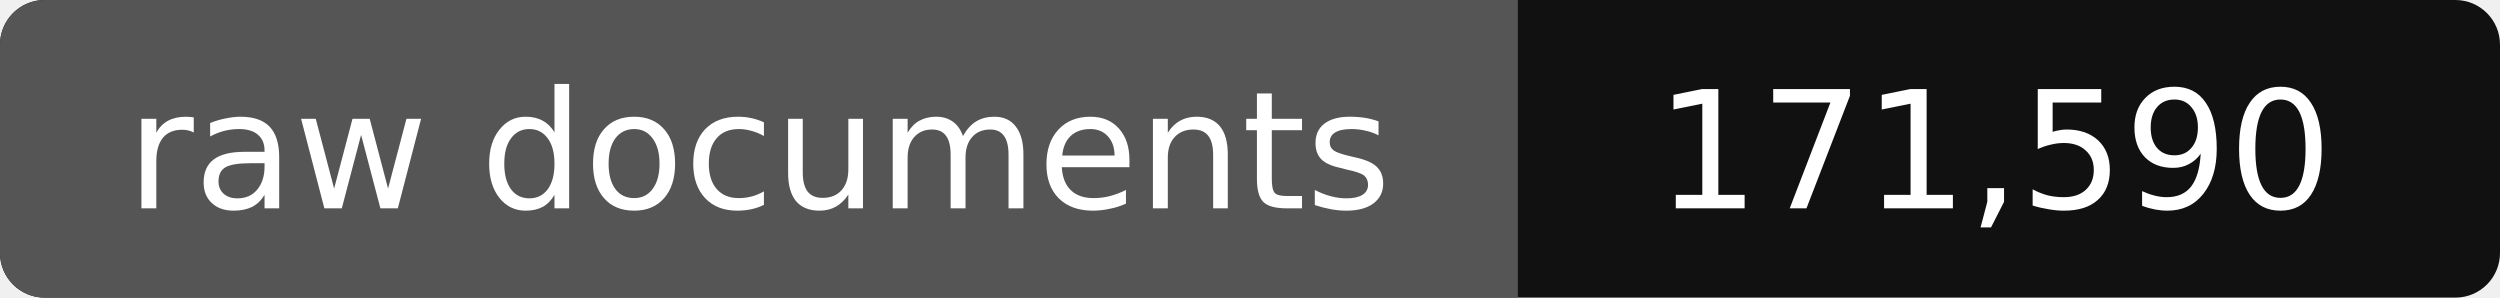
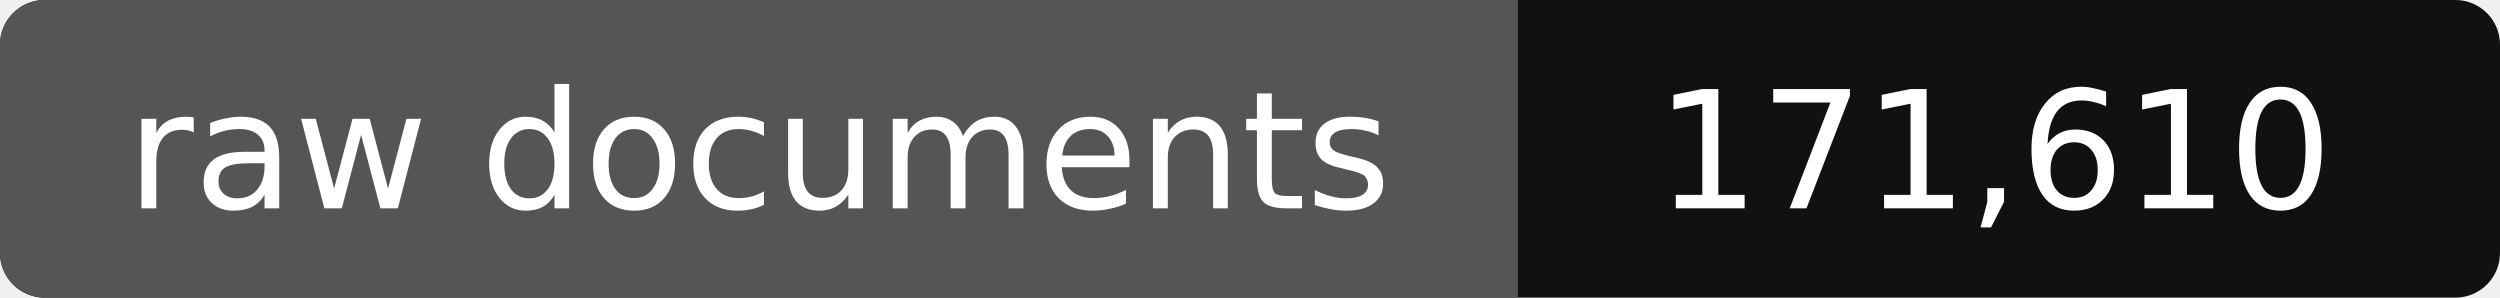
- <svg xmlns="http://www.w3.org/2000/svg" width="168" height="20" role="img" aria-label="raw documents: 171,590">
+ <svg xmlns="http://www.w3.org/2000/svg" width="168" height="20" role="img" aria-label="raw documents: 171,610">
  <rect width="168" height="20" rx="3" fill="#111" />
  <path fill="#555" d="M3 0h99v20H3a3 3 0 0 1-3-3V3a3 3 0 0 1 3-3z" />
  <g fill="#fff" text-anchor="middle" font-family="Verdana,DejaVu Sans,sans-serif" font-size="11">
    <text x="51" y="14">raw documents</text>
-     <text x="134" y="14">171,590</text>
+     <text x="134" y="14">171,610</text>
  </g>
</svg>
